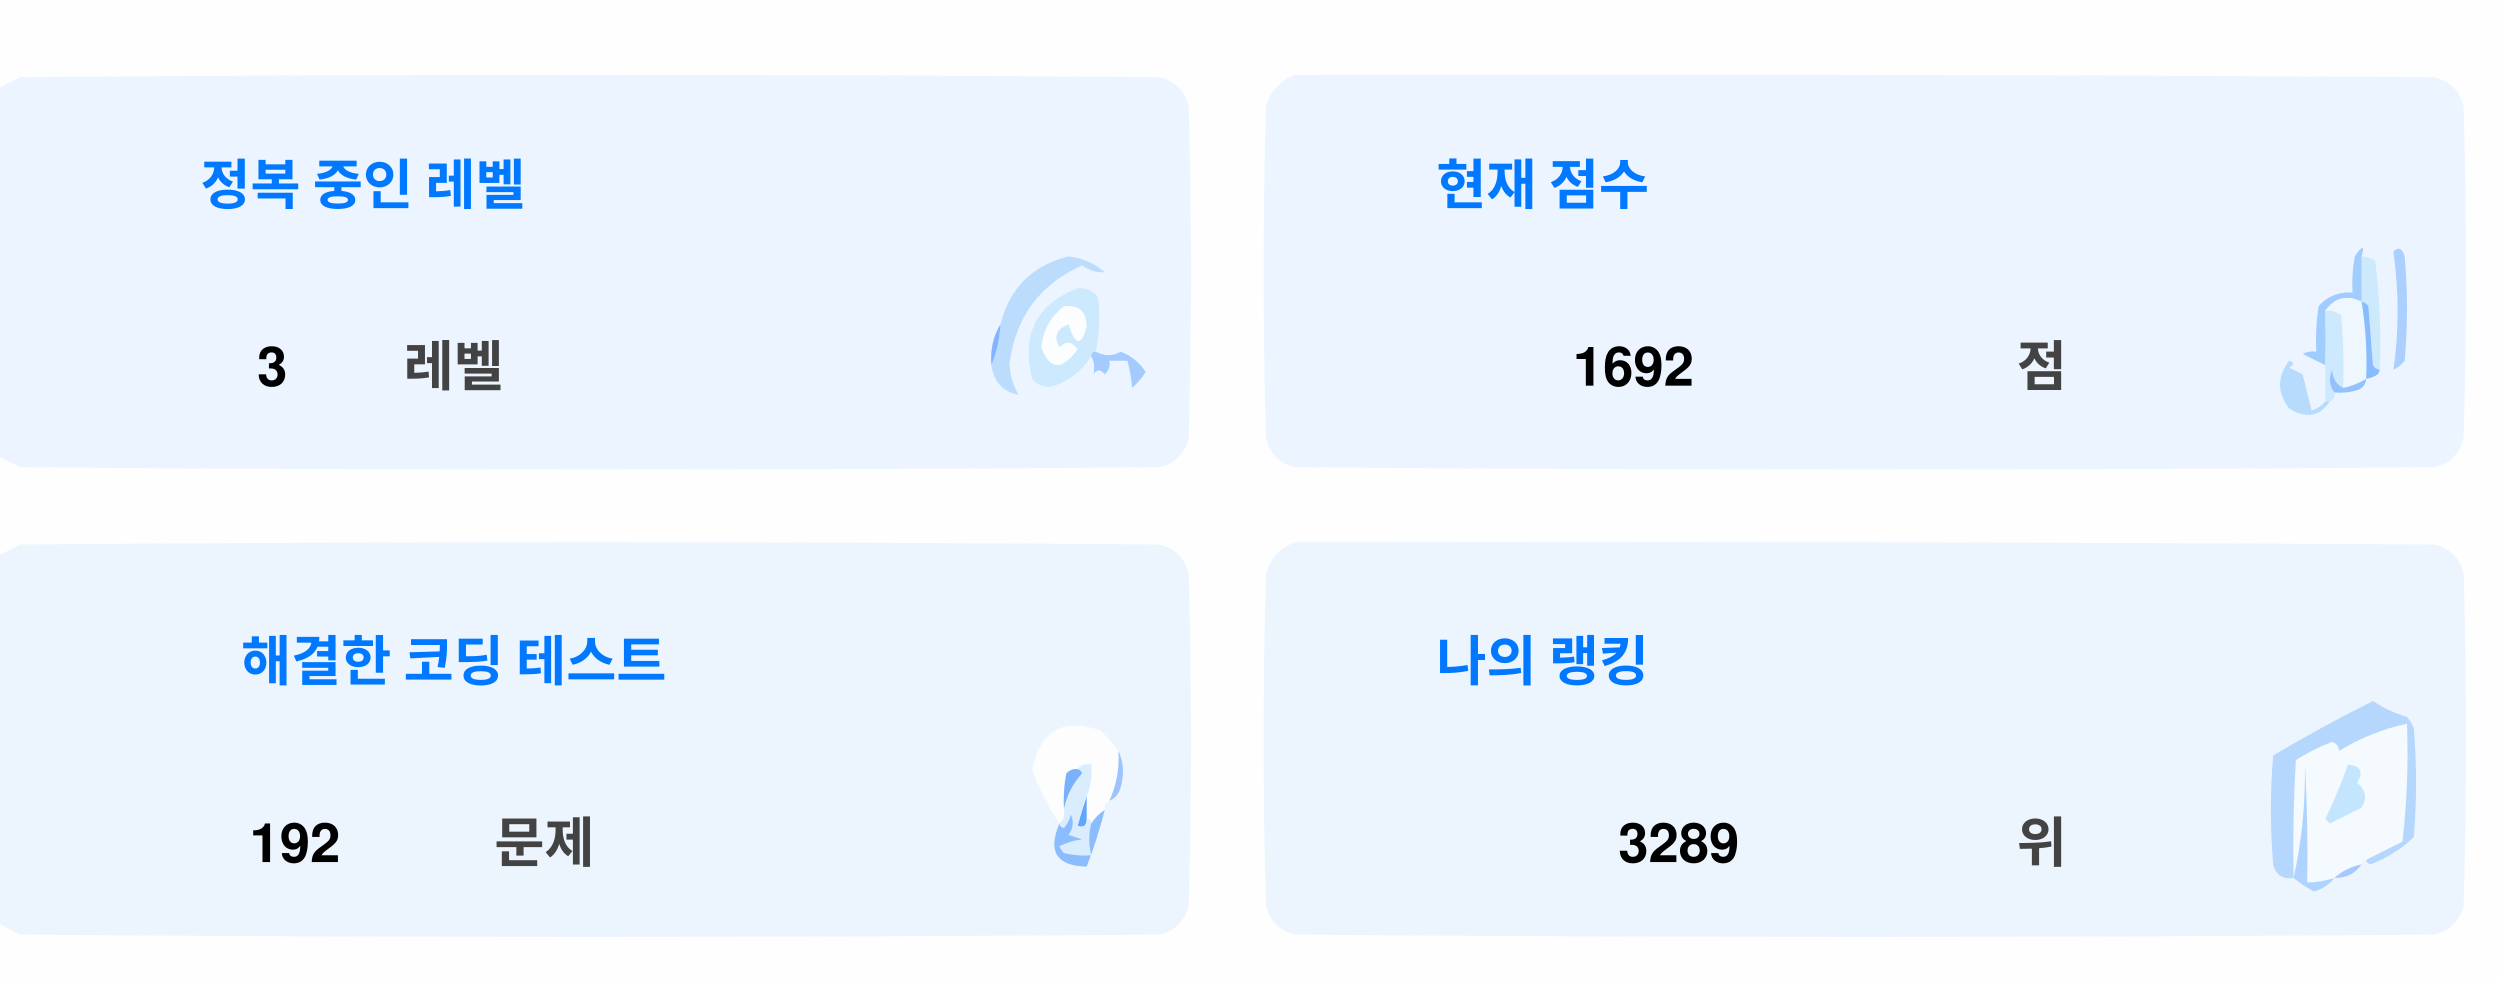
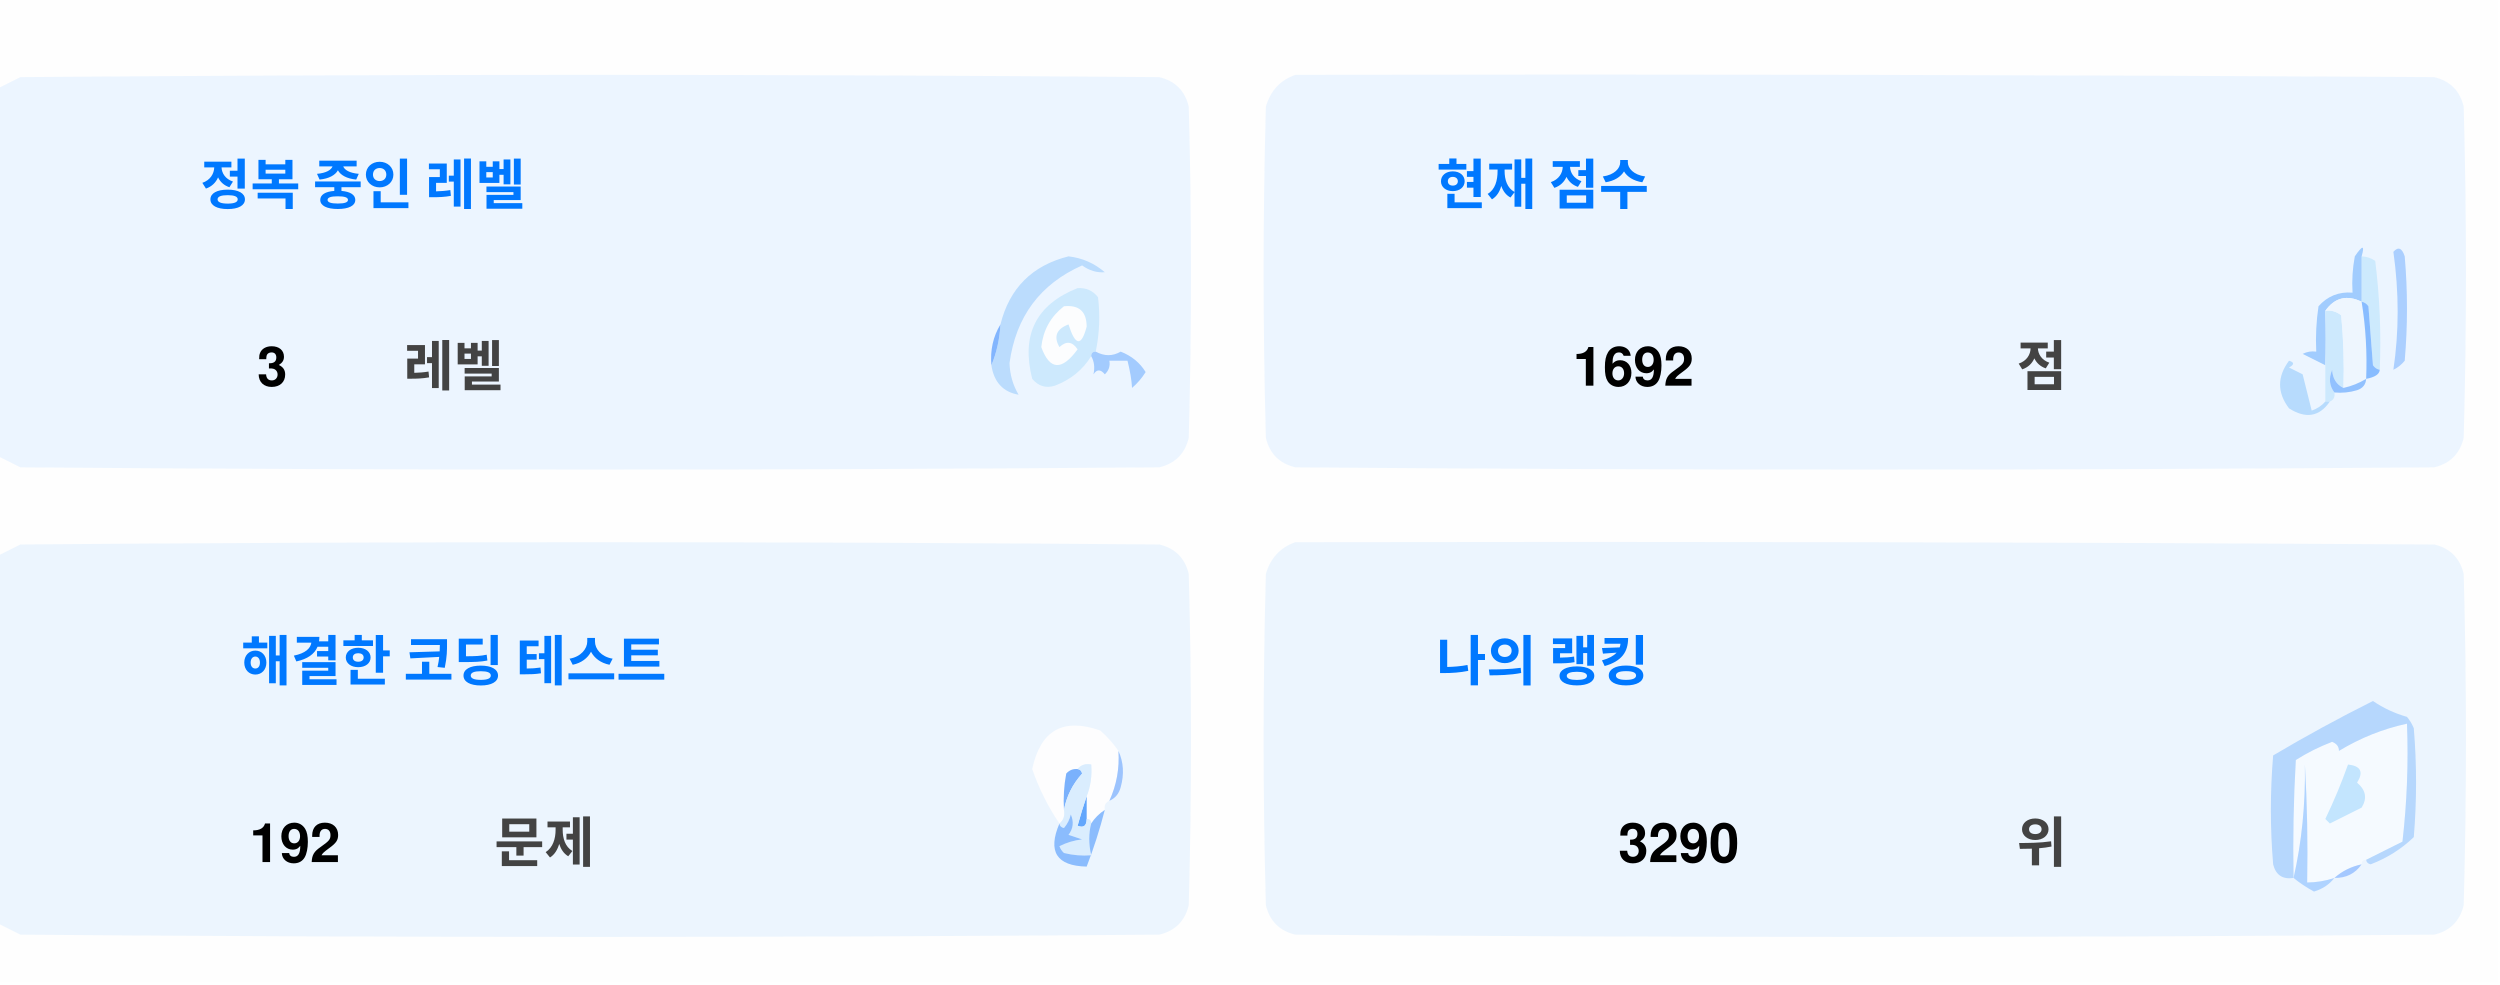
<svg xmlns="http://www.w3.org/2000/svg" version="1.1" width="551px" height="217px" style="shape-rendering:geometricPrecision; text-rendering:geometricPrecision; image-rendering:optimizeQuality; fill-rule:evenodd; clip-rule:evenodd">
  <style>.title {fill: #434343;font-size: 1rem;line-height: 1.5rem;font-weight: bold;font-family: -apple-system, BlinkMacSystemFont, Segoe UI, Helvetica, Arial, sans-serif, Apple Color Emoji, Segoe UI Emoji;}.desc {fill: #434343;font-size: 2.5rem;font-weight: bold;line-height: 1.5rem;font-family: -apple-system, BlinkMacSystemFont, Segoe UI, Helvetica, Arial, sans-serif, Apple Color Emoji, Segoe UI Emoji;}.desc-2 {fill: #434343;font-size: 1rem;font-weight: bold;line-height: 1.5rem;font-family: -apple-system, BlinkMacSystemFont, Segoe UI, Helvetica, Arial, sans-serif, Apple Color Emoji, Segoe UI Emoji;}.text, .desc {animation: twinkling 4s ease-in-out infinite;}@keyframes twinkling {40% { opacity: 1; }50% { opacity: 0.5; }60% { opacity: 1; }70% { opacity: 0.5; }80% { opacity: 1; }}</style>
  <g>
    <path style="opacity:1" fill="#fefefe" d="M -0.5,-0.5 C 183.167,-0.5 366.833,-0.5 550.5,-0.5C 550.5,71.833 550.5,144.167 550.5,216.5C 366.833,216.5 183.167,216.5 -0.5,216.5C -0.5,212.167 -0.5,207.833 -0.5,203.5C 1.14,204.32 2.807,205.153 4.5,206C 88.167,206.667 171.833,206.667 255.5,206C 259,205.167 261.167,203 262,199.5C 262.667,175.167 262.667,150.833 262,126.5C 261.167,123 259,120.833 255.5,120C 171.833,119.333 88.167,119.333 4.5,120C 2.807,120.847 1.14,121.68 -0.5,122.5C -0.5,115.167 -0.5,107.833 -0.5,100.5C 1.14,101.32 2.807,102.153 4.5,103C 88.167,103.667 171.833,103.667 255.5,103C 259,102.167 261.167,100 262,96.5C 262.667,72.167 262.667,47.833 262,23.5C 261.167,20 259,17.833 255.5,17C 171.833,16.333 88.167,16.333 4.5,17C 2.807,17.847 1.14,18.68 -0.5,19.5C -0.5,12.833 -0.5,6.167 -0.5,-0.5 Z" />
  </g>
  <g>
    <path style="opacity:1" fill="#ecf5ff" d="M -0.5,100.5 C -0.5,73.5 -0.5,46.5 -0.5,19.5C 1.14,18.68 2.807,17.847 4.5,17C 88.167,16.333 171.833,16.333 255.5,17C 259,17.833 261.167,20 262,23.5C 262.667,47.833 262.667,72.167 262,96.5C 261.167,100 259,102.167 255.5,103C 171.833,103.667 88.167,103.667 4.5,103C 2.807,102.153 1.14,101.32 -0.5,100.5 Z" />
  </g>
  <g>
    <path style="opacity:1" fill="#ecf5ff" d="M 285.5,16.5 C 369.167,16.333 452.834,16.5 536.5,17C 540,17.833 542.167,20 543,23.5C 543.667,47.833 543.667,72.167 543,96.5C 542.167,100 540,102.167 536.5,103C 452.833,103.667 369.167,103.667 285.5,103C 282,102.167 279.833,100 279,96.5C 278.333,72.167 278.333,47.833 279,23.5C 280.018,19.985 282.185,17.652 285.5,16.5 Z" />
  </g>
  <g>
    <path style="opacity:1" fill="#cdeafd" d="M 520.5,56.5 C 521.583,56.539 522.583,56.873 523.5,57.5C 524.498,65.472 524.831,73.472 524.5,81.5C 523.883,81.389 523.383,81.056 523,80.5C 522.667,76.167 522.333,71.833 522,67.5C 521.617,66.944 521.117,66.611 520.5,66.5C 520.5,63.167 520.5,59.833 520.5,56.5 Z" />
  </g>
  <g>
    <path style="opacity:1" fill="#abcfff" d="M 527.5,55.5 C 528.566,54.308 529.399,54.641 530,56.5C 530.667,64.167 530.667,71.833 530,79.5C 529.311,80.357 528.478,81.023 527.5,81.5C 528.758,73.08 528.758,64.414 527.5,55.5 Z" />
  </g>
  <g>
    <path style="opacity:1" fill="#bbdcfd" d="M 218.5,80.5 C 219.657,77.727 220.324,74.727 220.5,71.5C 222.49,63.51 227.49,58.51 235.5,56.5C 238.528,56.847 241.194,58.014 243.5,60C 241.744,60.141 240.078,59.641 238.5,58.5C 229.247,62.607 223.914,69.773 222.5,80C 222.565,82.526 223.232,84.859 224.5,87C 221.07,86.397 219.07,84.231 218.5,80.5 Z" />
  </g>
  <g>
    <path style="opacity:1" fill="#cde9fd" d="M 241.5,77.5 C 240.833,77.5 240.5,77.833 240.5,78.5C 238.628,81.529 235.961,83.695 232.5,85C 230.536,85.624 228.869,85.124 227.5,83.5C 225.021,73.791 228.354,67.124 237.5,63.5C 239.374,63.39 240.874,64.056 242,65.5C 242.497,69.524 242.331,73.524 241.5,77.5 Z" />
  </g>
  <g>
    <path style="opacity:1" fill="#fcfdfe" d="M 234.5,67.5 C 237.826,67.162 239.493,68.662 239.5,72C 238.334,76.434 237,76.267 235.5,71.5C 232.832,72.515 232.166,74.182 233.5,76.5C 235.017,75.089 236.351,75.256 237.5,77C 234.006,81.771 231.34,81.605 229.5,76.5C 229.904,72.771 231.571,69.771 234.5,67.5 Z" />
  </g>
  <g>
    <path style="opacity:1" fill="#a1ccfe" d="M 520.5,56.5 C 520.5,59.833 520.5,63.167 520.5,66.5C 517.238,64.922 514.572,65.589 512.5,68.5C 512.617,72.81 512.617,76.81 512.5,80.5C 510.86,79.68 509.193,78.847 507.5,78C 508.448,77.517 509.448,77.35 510.5,77.5C 510.335,74.15 510.502,70.817 511,67.5C 512.995,65.253 515.495,64.253 518.5,64.5C 518.336,61.813 518.503,59.146 519,56.5C 520.731,53.969 521.231,53.969 520.5,56.5 Z" />
  </g>
  <g>
    <path style="opacity:1" fill="#cde9fd" d="M 512.5,68.5 C 513.822,68.33 514.989,68.663 516,69.5C 516.499,74.823 516.666,80.156 516.5,85.5C 514.955,84.77 514.122,83.437 514,81.5C 513.22,83.387 513.387,85.054 514.5,86.5C 514.672,87.492 514.338,88.158 513.5,88.5C 513.167,88.5 512.833,88.5 512.5,88.5C 512.5,85.833 512.5,83.167 512.5,80.5C 512.617,76.81 512.617,72.81 512.5,68.5 Z" />
  </g>
  <g>
    <path style="opacity:1" fill="#eef6fe" d="M 520.5,66.5 C 521.407,72.106 521.74,77.773 521.5,83.5C 519.95,84.441 518.284,85.108 516.5,85.5C 516.666,80.156 516.499,74.823 516,69.5C 514.989,68.663 513.822,68.33 512.5,68.5C 514.572,65.589 517.238,64.922 520.5,66.5 Z" />
  </g>
  <g>
    <path style="opacity:1" fill="#88bcff" d="M 520.5,66.5 C 521.117,66.611 521.617,66.944 522,67.5C 522.333,71.833 522.667,76.167 523,80.5C 523.383,81.056 523.883,81.389 524.5,81.5C 524.445,82.469 523.445,83.136 521.5,83.5C 521.74,77.773 521.407,72.106 520.5,66.5 Z" />
  </g>
  <g>
    <path style="opacity:1" fill="#82b5fe" d="M 220.5,71.5 C 220.324,74.727 219.657,77.727 218.5,80.5C 218.215,77.171 218.882,74.171 220.5,71.5 Z" />
  </g>
  <g>
    <path style="opacity:1" fill="#a3cbfe" d="M 240.5,78.5 C 240.5,77.833 240.833,77.5 241.5,77.5C 243.391,78.536 245.224,78.536 247,77.5C 249.391,78.429 251.225,79.929 252.5,82C 251.681,83.319 250.681,84.486 249.5,85.5C 249.409,83.777 249.075,81.777 248.5,79.5C 247.167,79.5 245.833,79.5 244.5,79.5C 244.719,80.675 244.386,81.675 243.5,82.5C 242.575,81.359 241.741,81.359 241,82.5C 241.331,80.981 241.164,79.648 240.5,78.5 Z" />
  </g>
  <g>
    <path style="opacity:1" fill="#b7dbfd" d="M 512.5,88.5 C 512.833,88.5 513.167,88.5 513.5,88.5C 511.199,91.857 508.199,92.357 504.5,90C 501.872,86.535 501.872,83.035 504.5,79.5C 505.696,79.846 505.696,80.346 504.5,81C 505.5,81.5 506.5,82 507.5,82.5C 508.167,85.167 508.833,87.833 509.5,90.5C 510.739,90.058 511.739,89.391 512.5,88.5 Z" />
  </g>
  <g>
    <path style="opacity:1" fill="#92c1fe" d="M 516.5,85.5 C 518.284,85.108 519.95,84.441 521.5,83.5C 521.423,84.75 520.756,85.583 519.5,86C 517.866,86.493 516.199,86.66 514.5,86.5C 513.387,85.054 513.22,83.387 514,81.5C 514.122,83.437 514.955,84.77 516.5,85.5 Z" />
  </g>
  <g>
    <path style="opacity:1" fill="#ecf5fe" d="M -0.5,203.5 C -0.5,176.5 -0.5,149.5 -0.5,122.5C 1.14,121.68 2.807,120.847 4.5,120C 88.167,119.333 171.833,119.333 255.5,120C 259,120.833 261.167,123 262,126.5C 262.667,150.833 262.667,175.167 262,199.5C 261.167,203 259,205.167 255.5,206C 171.833,206.667 88.167,206.667 4.5,206C 2.807,205.153 1.14,204.32 -0.5,203.5 Z" />
  </g>
  <g>
    <path style="opacity:1" fill="#ecf5fe" d="M 285.5,119.5 C 369.167,119.333 452.834,119.5 536.5,120C 540,120.833 542.167,123 543,126.5C 543.667,150.833 543.667,175.167 543,199.5C 542.167,203 540,205.167 536.5,206C 452.833,206.667 369.167,206.667 285.5,206C 282,205.167 279.833,203 279,199.5C 278.333,175.167 278.333,150.833 279,126.5C 280.018,122.985 282.185,120.652 285.5,119.5 Z" />
  </g>
  <g>
    <path style="opacity:1" fill="#fdfdfe" d="M 246.5,165.5 C 246.758,169.367 246.092,173.034 244.5,176.5C 243.662,176.842 243.328,177.508 243.5,178.5C 242.272,179.306 241.272,180.306 240.5,181.5C 240.5,180.833 240.167,180.5 239.5,180.5C 239.5,178.833 239.5,177.167 239.5,175.5C 240.369,173.283 240.702,170.95 240.5,168.5C 239.209,168.263 238.209,168.596 237.5,169.5C 236.504,169.414 235.671,169.748 235,170.5C 234.503,173.146 234.336,175.813 234.5,178.5C 234.737,179.791 234.404,180.791 233.5,181.5C 230.986,177.806 228.986,173.806 227.5,169.5C 229.309,160.957 234.309,158.124 242.5,161C 244.07,162.397 245.404,163.897 246.5,165.5 Z" />
  </g>
  <g>
    <path style="opacity:1" fill="#f5faff" d="M 521.5,189.5 C 520.833,189.5 520.5,189.833 520.5,190.5C 518.181,190.992 516.181,191.992 514.5,193.5C 512.565,194.15 510.565,194.483 508.5,194.5C 508.666,185.827 508.5,177.16 508,168.5C 508.141,177.227 507.308,185.56 505.5,193.5C 505.334,184.827 505.5,176.16 506,167.5C 508.527,165.903 511.194,164.57 514,163.5C 515.011,163.892 515.511,164.559 515.5,165.5C 520.21,162.641 525.21,160.641 530.5,159.5C 530.831,168.192 530.498,176.859 529.5,185.5C 526.807,186.847 524.14,188.18 521.5,189.5 Z" />
  </g>
  <g>
    <path style="opacity:1" fill="#b6d7fd" d="M 521.5,189.5 C 524.14,188.18 526.807,186.847 529.5,185.5C 530.498,176.859 530.831,168.192 530.5,159.5C 525.21,160.641 520.21,162.641 515.5,165.5C 515.511,164.559 515.011,163.892 514,163.5C 511.194,164.57 508.527,165.903 506,167.5C 505.5,176.16 505.334,184.827 505.5,193.5C 503.089,193.863 501.589,192.863 501,190.5C 500.333,182.5 500.333,174.5 501,166.5C 508.173,162.246 515.507,158.246 523,154.5C 525.304,156.068 527.804,157.235 530.5,158C 531.126,158.75 531.626,159.584 532,160.5C 532.667,168.5 532.667,176.5 532,184.5C 529.292,187.111 526.125,189.111 522.5,190.5C 521.893,190.376 521.56,190.043 521.5,189.5 Z" />
  </g>
  <g>
    <path style="opacity:1" fill="#c3e5fe" d="M 517.5,168.5 C 520.317,168.801 520.984,170.134 519.5,172.5C 521.439,174.122 521.772,175.956 520.5,178C 518.167,179.167 515.833,180.333 513.5,181.5C 513.167,181.167 512.833,180.833 512.5,180.5C 514.414,176.515 516.081,172.515 517.5,168.5 Z" />
  </g>
  <g>
    <path style="opacity:1" fill="#7ab1fc" d="M 237.5,169.5 C 238.043,169.56 238.376,169.893 238.5,170.5C 236.395,172.836 235.062,175.503 234.5,178.5C 234.336,175.813 234.503,173.146 235,170.5C 235.671,169.748 236.504,169.414 237.5,169.5 Z" />
  </g>
  <g>
    <path style="opacity:1" fill="#afd3ff" d="M 514.5,193.5 C 513.378,194.947 511.878,195.947 510,196.5C 508.348,195.601 506.848,194.601 505.5,193.5C 507.308,185.56 508.141,177.227 508,168.5C 508.5,177.16 508.666,185.827 508.5,194.5C 510.565,194.483 512.565,194.15 514.5,193.5 Z" />
  </g>
  <g>
    <path style="opacity:1" fill="#9cc3fd" d="M 246.5,165.5 C 247.634,167.966 247.801,170.633 247,173.5C 246.623,174.942 245.79,175.942 244.5,176.5C 246.092,173.034 246.758,169.367 246.5,165.5 Z" />
  </g>
  <g>
    <path style="opacity:1" fill="#62a6fc" d="M 239.5,175.5 C 239.5,177.167 239.5,178.833 239.5,180.5C 239.483,182.028 238.816,182.528 237.5,182C 238.117,179.723 238.784,177.556 239.5,175.5 Z" />
  </g>
  <g>
    <path style="opacity:1" fill="#daedfe" d="M 237.5,169.5 C 238.209,168.596 239.209,168.263 240.5,168.5C 240.702,170.95 240.369,173.283 239.5,175.5C 238.784,177.556 238.117,179.723 237.5,182C 238.816,182.528 239.483,182.028 239.5,180.5C 240.167,180.5 240.5,180.833 240.5,181.5C 239.918,183.669 239.918,186.002 240.5,188.5C 238.473,188.662 236.473,188.495 234.5,188C 234.043,187.586 233.709,187.086 233.5,186.5C 235.078,185.702 236.744,185.202 238.5,185C 237.5,184.667 236.5,184.333 235.5,184C 236.554,182.612 236.72,181.112 236,179.5C 235.751,180.624 235.251,181.624 234.5,182.5C 233.893,182.376 233.56,182.043 233.5,181.5C 234.404,180.791 234.737,179.791 234.5,178.5C 235.062,175.503 236.395,172.836 238.5,170.5C 238.376,169.893 238.043,169.56 237.5,169.5 Z" />
  </g>
  <g>
    <path style="opacity:1" fill="#8bbcfd" d="M 243.5,178.5 C 242.395,182.803 241.062,186.969 239.5,191C 232.857,190.847 230.857,187.68 233.5,181.5C 233.56,182.043 233.893,182.376 234.5,182.5C 235.251,181.624 235.751,180.624 236,179.5C 236.72,181.112 236.554,182.612 235.5,184C 236.5,184.333 237.5,184.667 238.5,185C 236.744,185.202 235.078,185.702 233.5,186.5C 233.709,187.086 234.043,187.586 234.5,188C 236.473,188.495 238.473,188.662 240.5,188.5C 239.918,186.002 239.918,183.669 240.5,181.5C 241.272,180.306 242.272,179.306 243.5,178.5 Z" />
  </g>
  <g>
    <path style="opacity:1" fill="#a4c8ff" d="M 520.5,190.5 C 519.089,192.539 517.089,193.539 514.5,193.5C 516.181,191.992 518.181,190.992 520.5,190.5 Z" />
  </g>
  <text text-anchor="middle" x="80" y="45" class="title" style="fill:#0078ff;" stroke="#none" stroke-width="1">정복 중인 레벨</text>
  <text text-anchor="middle" x="60" y="85" class="desc" style="fill:#000000;" stroke="#none" stroke-width="1">3</text>
  <text text-anchor="middle" x="100" y="85" class="desc-2" style="fill:#434343;" stroke="#none" stroke-width="1">레벨</text>
  <text text-anchor="middle" x="340" y="45" class="title" style="fill:#0078ff;" stroke="#none" stroke-width="1">현재 점수</text>
  <text text-anchor="middle" x="360" y="85" class="desc" style="fill:#000000;" stroke="#none" stroke-width="1">1692</text>
  <text text-anchor="middle" x="450" y="85" class="desc-2" style="fill:#434343;" stroke="#none" stroke-width="1">점</text>
  <text text-anchor="middle" x="100" y="150" class="title" style="fill:#0078ff;" stroke="#none" stroke-width="1">해결한 코딩 테스트</text>
  <text text-anchor="middle" x="65" y="190" class="desc" style="fill:#000000;" stroke="#none" stroke-width="1">192</text>
  <text text-anchor="middle" x="120" y="190" class="desc-2" style="fill:#434343;" stroke="#none" stroke-width="1">문제</text>
  <text text-anchor="middle" x="340" y="150" class="title" style="fill:#0078ff;" stroke="#none" stroke-width="1">나의 랭킹</text>
-   <text text-anchor="middle" x="370" y="190" class="desc" style="fill:#000000;" stroke="#none" stroke-width="1">3289</text>
+   <text text-anchor="middle" x="370" y="190" class="desc" style="fill:#000000;" stroke="#none" stroke-width="1">3290</text>
  <text text-anchor="middle" x="450" y="190" class="desc-2" style="fill:#434343;" stroke="#none" stroke-width="1">위</text>
</svg>
